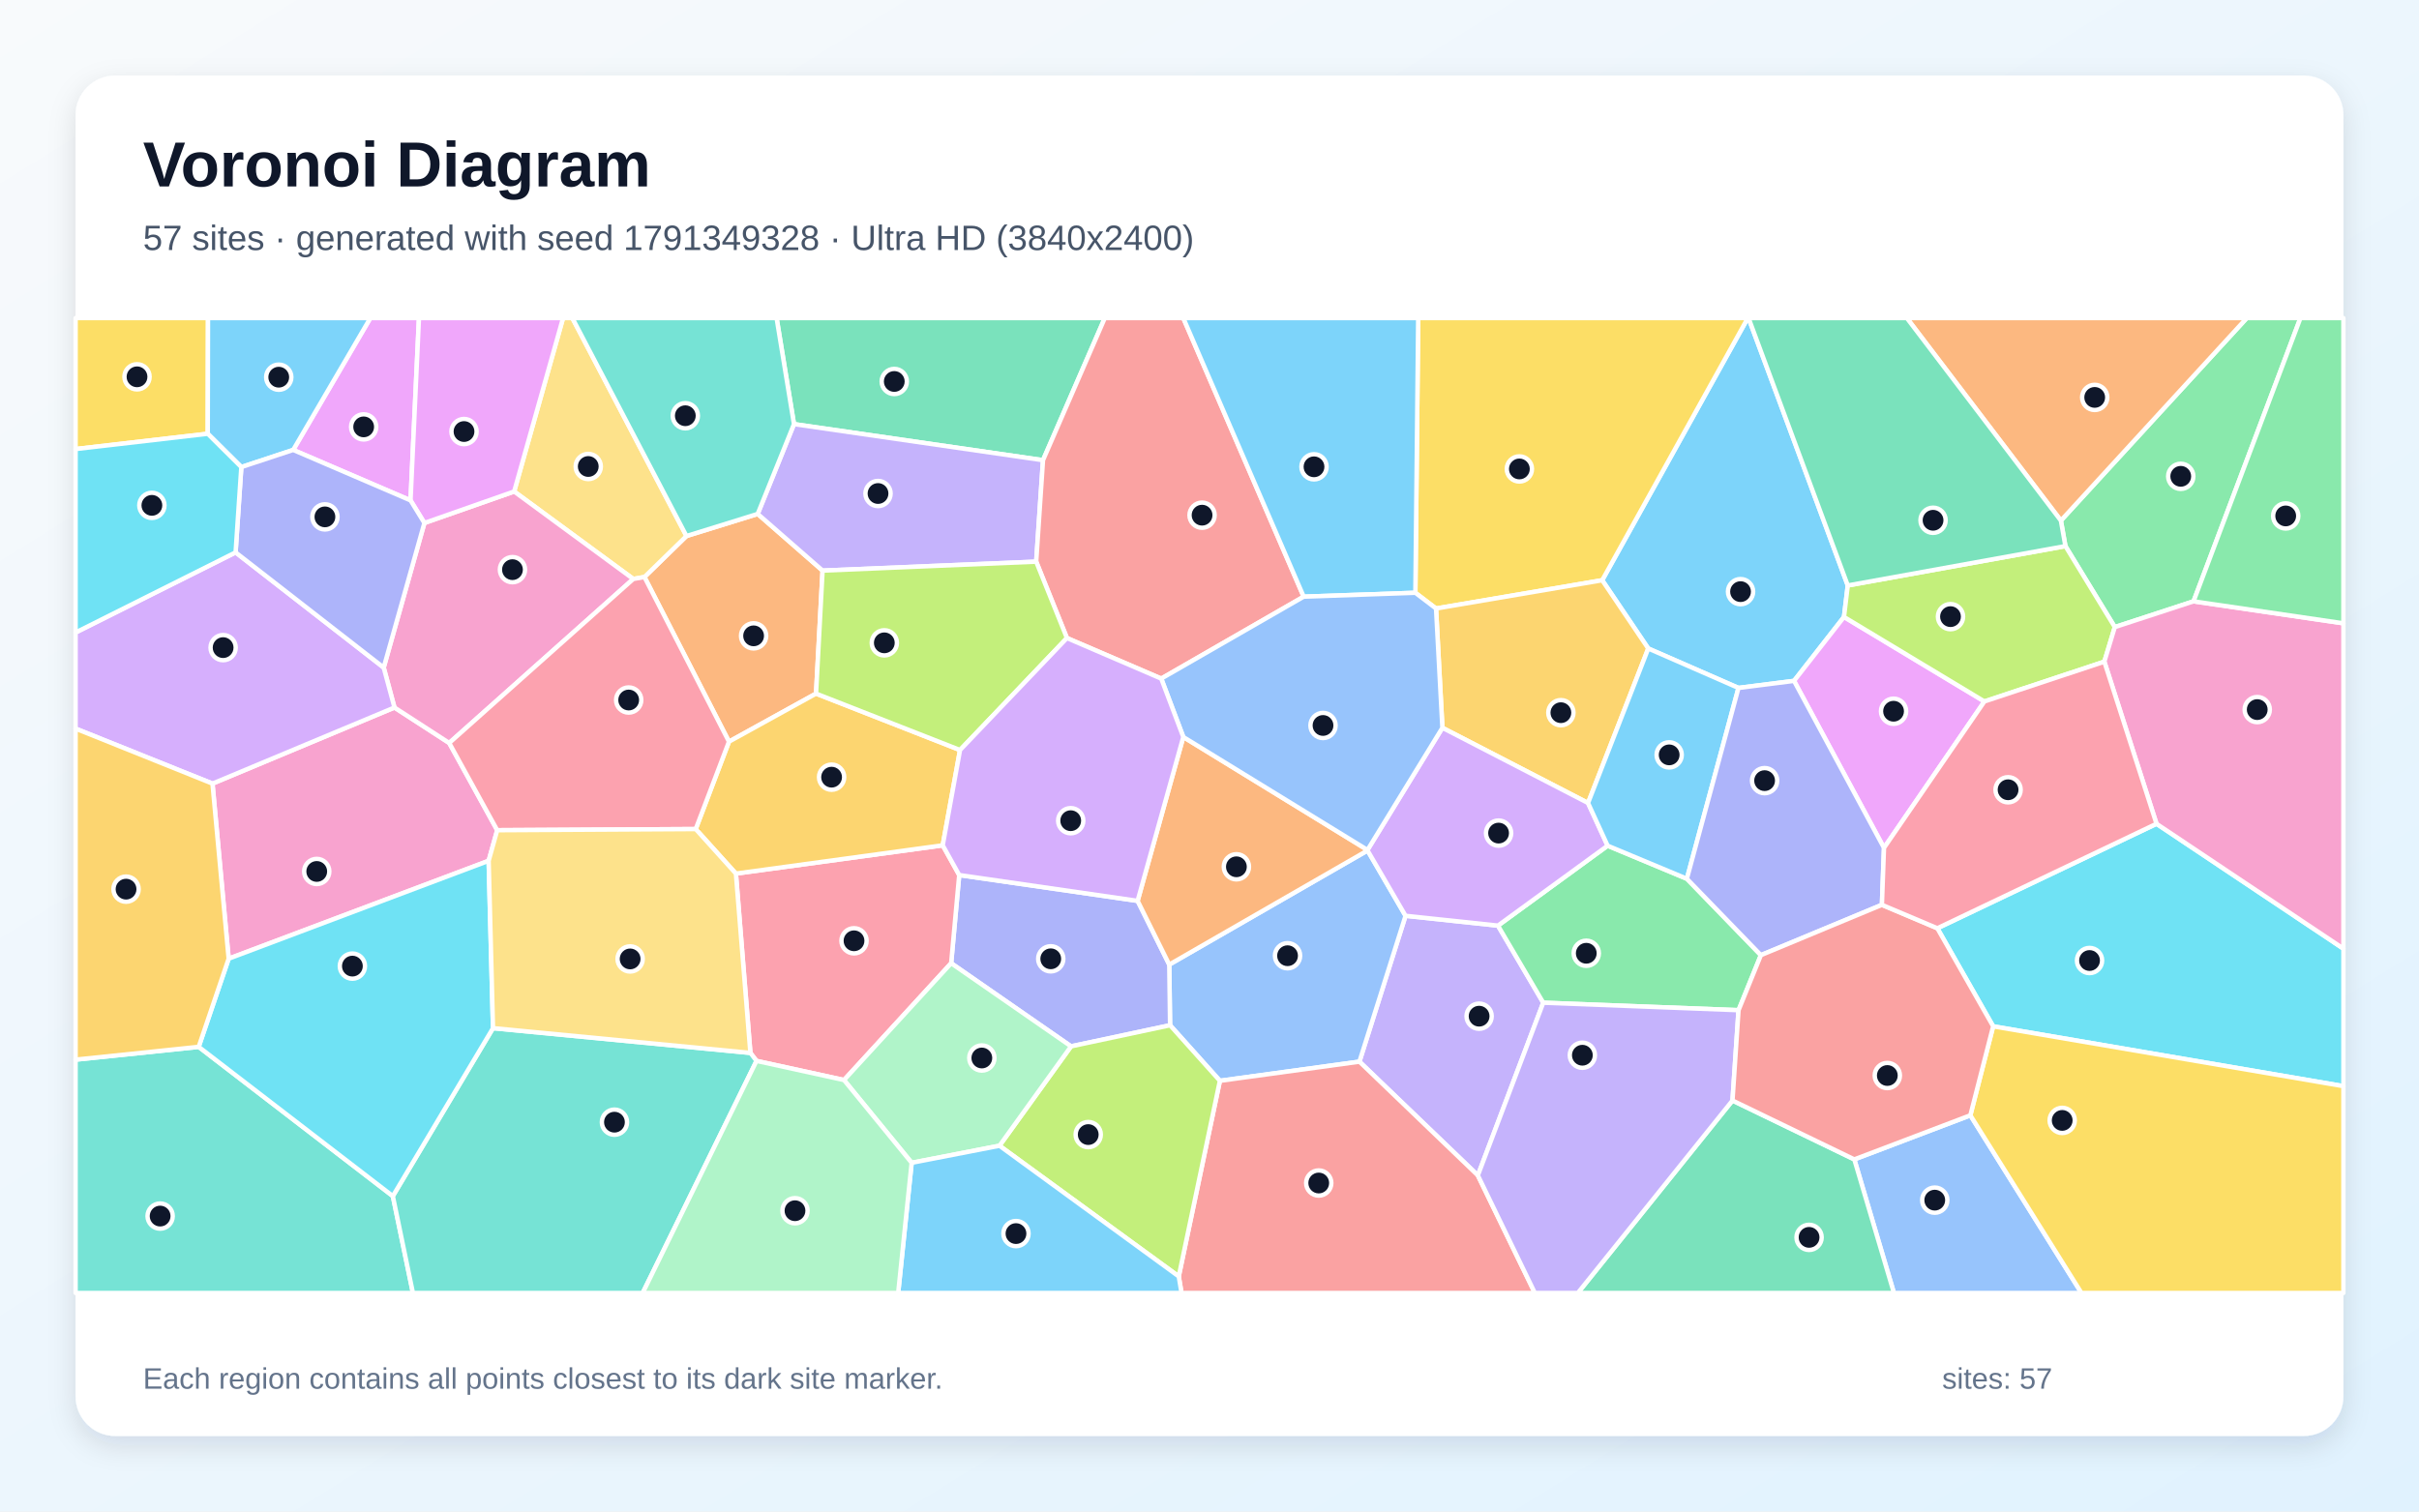
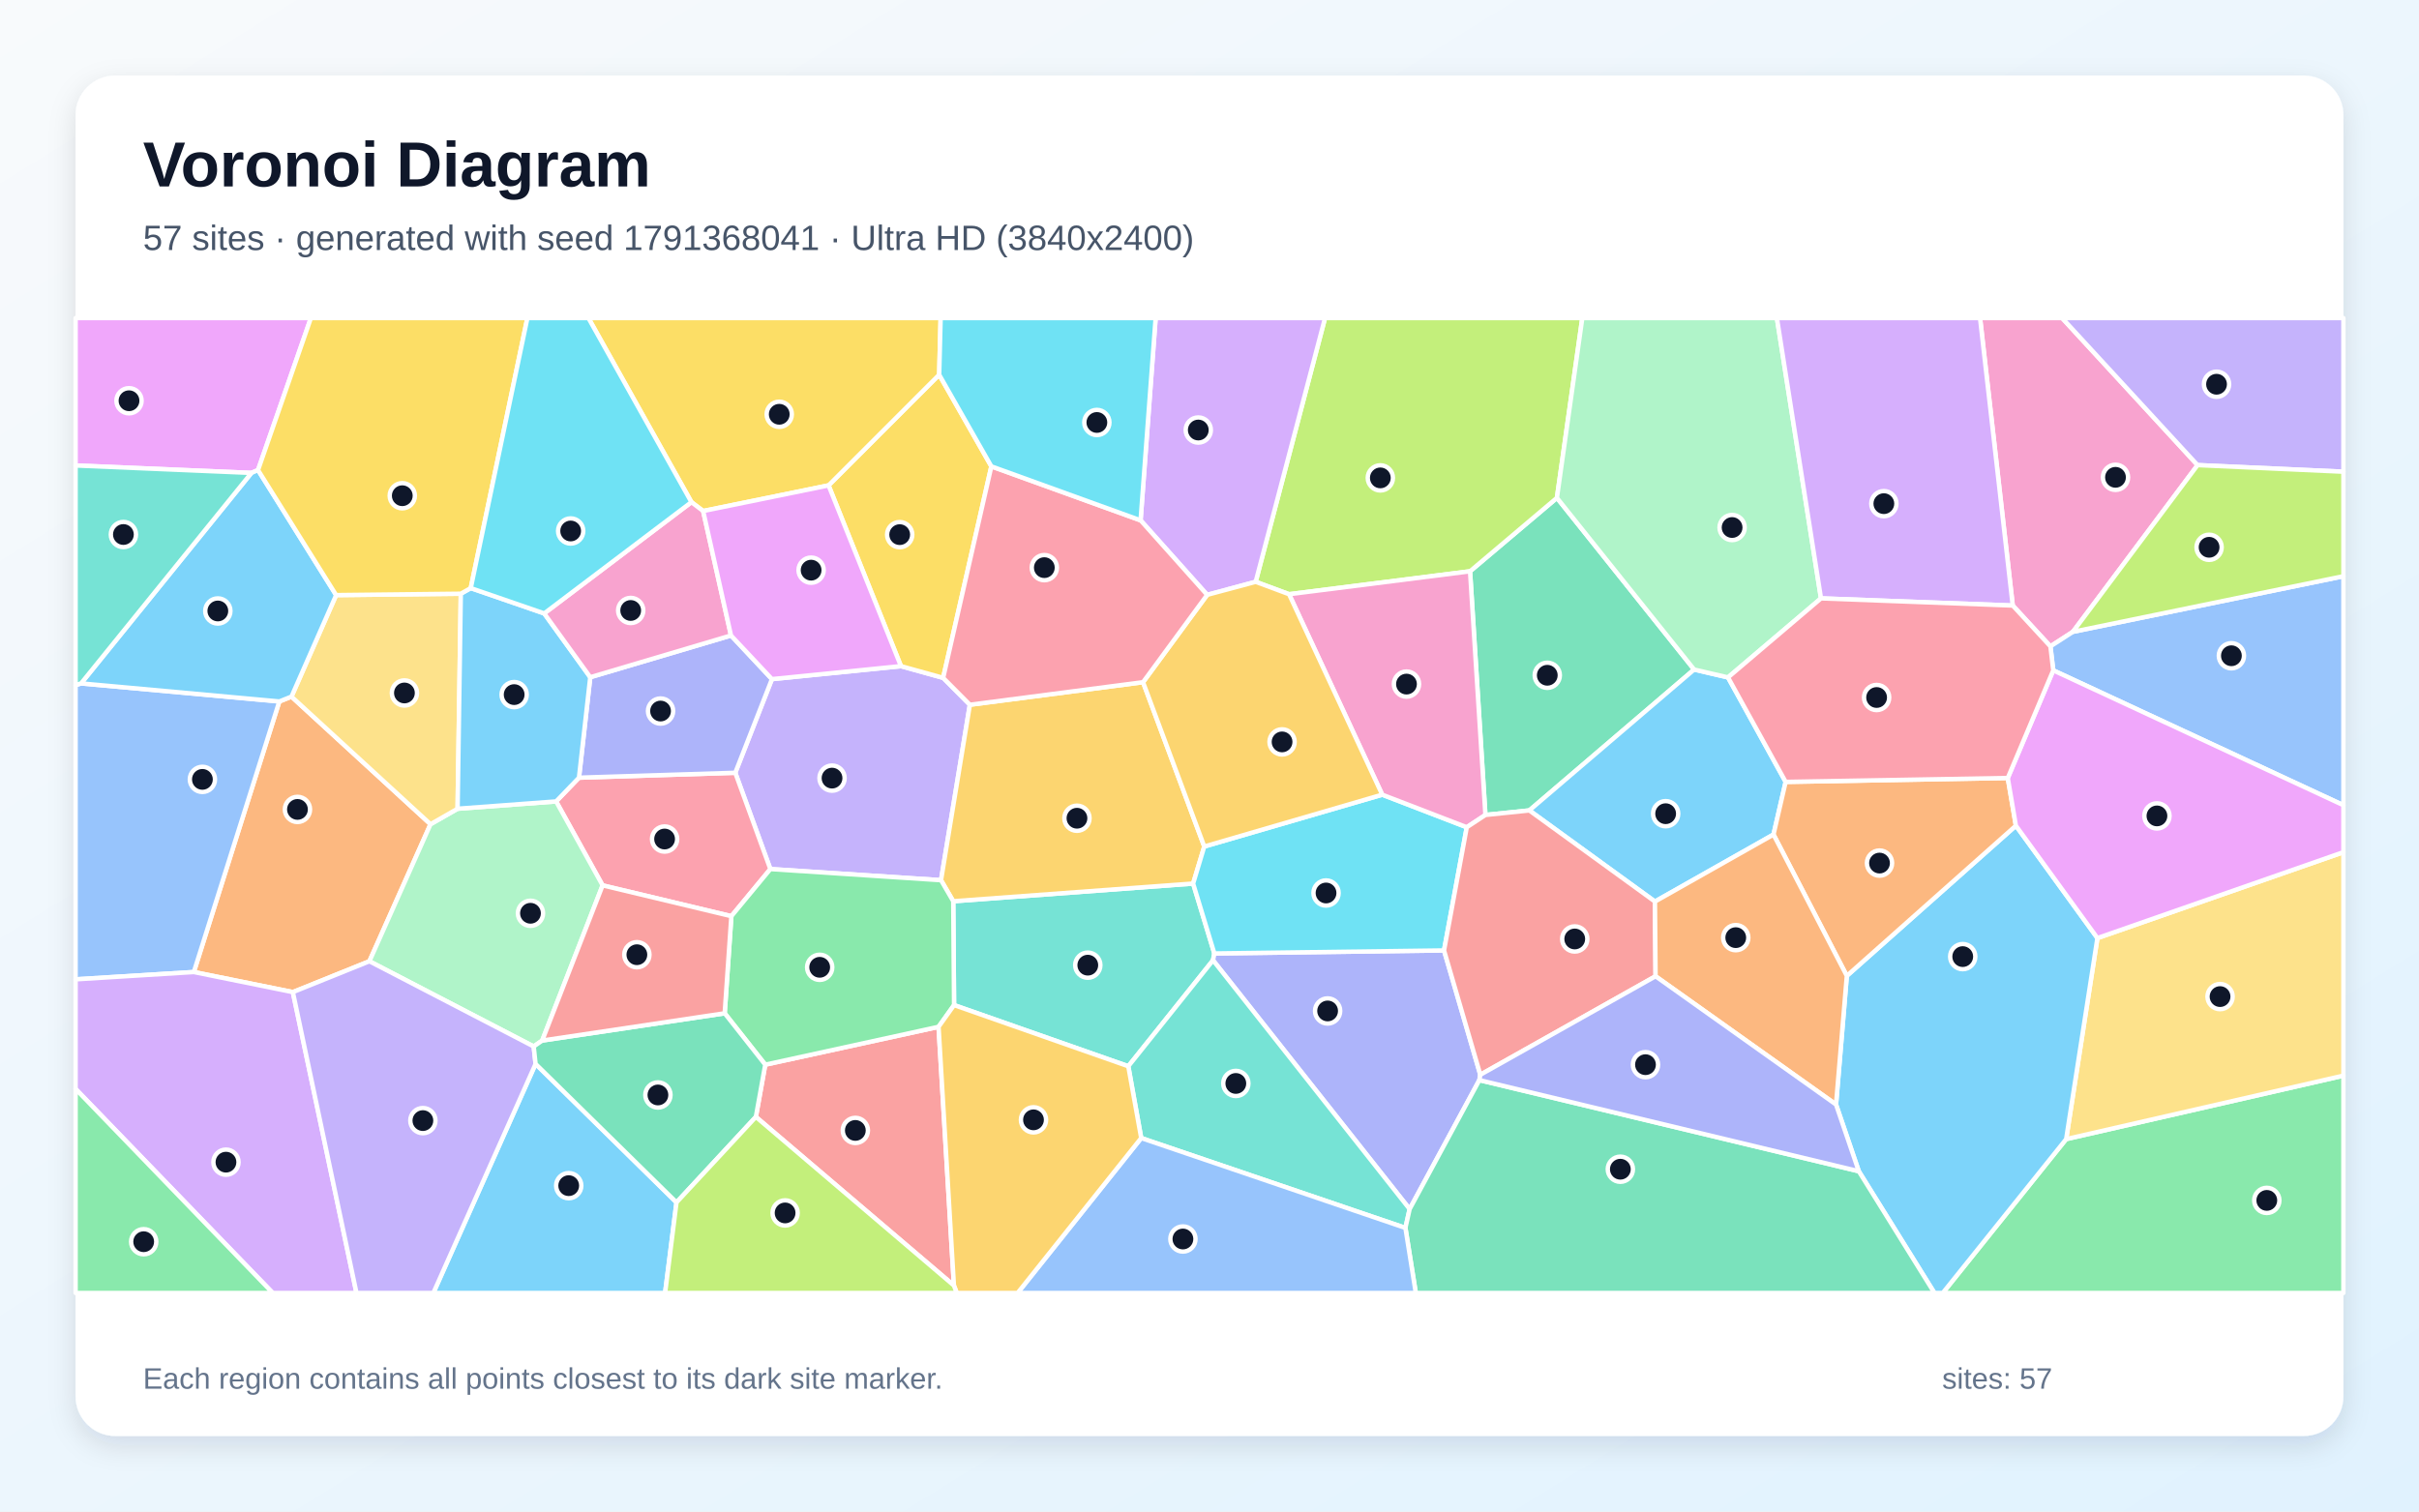
<svg xmlns="http://www.w3.org/2000/svg" width="3840" height="2400" viewBox="0 0 3840 2400" role="img" aria-labelledby="title description">
  <defs>
    <linearGradient id="background" x1="0" y1="0" x2="1" y2="1">
      <stop stop-color="#F8FAFC" />
      <stop offset="1" stop-color="#E0F2FE" />
    </linearGradient>
    <filter id="shadow" x="-5%" y="-5%" width="110%" height="110%">
      <feDropShadow dx="0" dy="15" stdDeviation="22" flood-color="#0F172A" flood-opacity=".12" />
    </filter>
  </defs>
  <rect width="3840" height="2400" fill="url(#background)" />
  <rect x="120" y="120" width="3600" height="2160" rx="63" fill="#FFFFFF" filter="url(#shadow)" />
  <g font-family="Arial, sans-serif">
    <text x="227" y="296" font-size="101" font-weight="700" fill="#0F172A">Voronoi Diagram</text>
-     <text x="227" y="397" font-size="56" fill="#475569">57 sites · generated with seed 1791349328 · Ultra HD (3840x2400)</text>
+     <text x="227" y="397" font-size="56" fill="#475569">57 sites · generated with seed 1791368041 · Ultra HD (3840x2400)</text>
  </g>
  <g stroke="#FFFFFF" stroke-width="7" stroke-linejoin="round">
-     <polygon points="2933.2,929.6 2927.2,979.6 2847.9,1081.1 2759.7,1092.3 2616.5,1029.7 2543.4,921.3 2774.5,505.0 2775.7,505.0" fill="#38BDF8" fill-opacity="0.65" />
-     <polygon points="2346.0,1866.3 2158.0,1685.7 2231.2,1454.1 2377.9,1469.7 2449.8,1592.1" fill="#A78BFA" fill-opacity="0.65" />
-     <polygon points="789.3,1318.2 775.7,1366.8 363.0,1522.2 337.3,1244.2 626.2,1123.4 713.1,1179.7" fill="#F472B6" fill-opacity="0.65" />
-     <polygon points="1023.0,916.2 1089.7,851.1 1202.8,816.0 1305.8,906.0 1295.4,1101.3 1157.2,1177.6" fill="#FB923C" fill-opacity="0.65" />
-     <polygon points="2279.6,966.2 2246.8,941.2 2251.3,505.0 2774.5,505.0 2543.4,921.3" fill="#FACC15" fill-opacity="0.65" />
-     <polygon points="2795.3,1516.6 2759.8,1604.0 2449.8,1592.1 2377.9,1469.7 2552.0,1342.8 2677.8,1395.3" fill="#4ADE80" fill-opacity="0.65" />
-     <polygon points="120.0,1682.5 315.4,1662.2 623.6,1899.2 655.5,2053.0 120.0,2053.0" fill="#2DD4BF" fill-opacity="0.65" />
-     <polygon points="1936.5,1716.1 1857.4,1627.9 1856.1,1531.6 2170.9,1350.4 2231.2,1454.1 2158.0,1685.7" fill="#60A5FA" fill-opacity="0.65" />
-     <polygon points="3150.1,1113.8 2990.7,1346.3 2847.9,1081.1 2927.2,979.6" fill="#E879F9" fill-opacity="0.65" />
-     <polygon points="1655.7,730.7 1260.4,673.4 1232.8,505.0 1753.8,505.0" fill="#34D399" fill-opacity="0.65" />
-     <polygon points="1871.2,2026.7 1936.5,1716.1 2158.0,1685.7 2346.0,1866.3 2436.5,2053.0 1875.6,2053.0" fill="#F87171" fill-opacity="0.65" />
-     <polygon points="1700.2,1661.4 1509.9,1529.4 1522.7,1389.4 1805.9,1430.4 1856.1,1531.6 1857.4,1627.9" fill="#818CF8" fill-opacity="0.65" />
-     <polygon points="2520.9,1275.0 2289.7,1155.6 2279.6,966.2 2543.4,921.3 2616.5,1029.7" fill="#FBBF24" fill-opacity="0.65" />
-     <polygon points="1586.6,1819.2 1700.2,1661.4 1857.4,1627.9 1936.5,1716.1 1871.2,2026.7" fill="#A3E635" fill-opacity="0.65" />
-     <polygon points="2170.8,1349.6 2289.7,1155.6 2520.9,1275.0 2552.0,1342.8 2377.9,1469.7 2231.2,1454.1 2170.9,1350.4" fill="#C084FC" fill-opacity="0.65" />
-     <polygon points="1200.9,1684.5 1191.2,1671.8 1168.2,1387.1 1496.5,1342.2 1522.7,1389.4 1509.9,1529.4 1339.8,1714.9" fill="#FB7185" fill-opacity="0.65" />
-     <polygon points="3164.0,1629.6 3075.4,1473.9 3423.3,1308.0 3720.0,1506.3 3720.0,1724.6" fill="#22D3EE" fill-opacity="0.65" />
-     <polygon points="1447.2,1846.3 1339.8,1714.9 1509.9,1529.4 1700.2,1661.4 1586.6,1819.2" fill="#86EFAC" fill-opacity="0.65" />
-     <polygon points="1089.7,851.1 1023.0,916.2 1005.3,919.3 816.2,780.4 893.8,505.0 908.6,505.0" fill="#FCD34D" fill-opacity="0.65" />
-     <polygon points="1447.2,1846.3 1586.6,1819.2 1871.2,2026.7 1875.6,2053.0 1425.8,2053.0" fill="#38BDF8" fill-opacity="0.65" />
-     <polygon points="2677.8,1395.3 2552.0,1342.8 2520.9,1275.0 2616.5,1029.7 2759.7,1092.3" fill="#38BDF8" fill-opacity="0.65" />
-     <polygon points="1644.9,891.8 1305.8,906.0 1202.8,816.0 1260.4,673.4 1655.7,730.7" fill="#A78BFA" fill-opacity="0.65" />
-     <polygon points="609.1,1060.0 673.7,830.4 816.2,780.4 1005.3,919.3 713.1,1179.7 626.2,1123.4" fill="#F472B6" fill-opacity="0.65" />
-     <polygon points="1878.4,1170.2 2170.8,1349.6 2170.9,1350.4 1856.1,1531.6 1805.9,1430.4" fill="#FB923C" fill-opacity="0.65" />
-     <polygon points="329.8,688.7 120.0,713.0 120.0,505.0 330.2,505.0" fill="#FACC15" fill-opacity="0.65" />
-     <polygon points="3482.1,954.8 3357.1,995.7 3278.7,867.1 3271.5,826.6 3566.6,505.0 3651.8,505.0" fill="#4ADE80" fill-opacity="0.65" />
-     <polygon points="623.6,1899.2 782.6,1632.5 1191.2,1671.8 1200.9,1684.5 1020.2,2053.0 655.5,2053.0" fill="#2DD4BF" fill-opacity="0.65" />
-     <polygon points="2943.6,1840.9 3127.8,1770.9 3304.2,2053.0 3006.5,2053.0" fill="#60A5FA" fill-opacity="0.65" />
-     <polygon points="651.7,794.5 465.4,714.4 587.9,505.0 665.1,505.0" fill="#E879F9" fill-opacity="0.65" />
-     <polygon points="2750.2,1747.4 2943.6,1840.9 3006.5,2053.0 2504.7,2053.0" fill="#34D399" fill-opacity="0.65" />
-     <polygon points="2069.5,947.4 1843.4,1077.5 1693.7,1013.1 1644.9,891.8 1655.7,730.7 1753.8,505.0 1878.4,505.0" fill="#F87171" fill-opacity="0.65" />
-     <polygon points="2987.4,1436.7 2795.3,1516.6 2677.8,1395.3 2759.7,1092.3 2847.9,1081.1 2990.7,1346.3" fill="#818CF8" fill-opacity="0.65" />
-     <polygon points="1524.0,1190.9 1496.5,1342.2 1168.2,1387.1 1104.4,1316.4 1157.2,1177.6 1295.4,1101.3" fill="#FBBF24" fill-opacity="0.65" />
-     <polygon points="3278.7,867.1 3357.1,995.7 3340.5,1050.6 3150.1,1113.8 2927.2,979.6 2933.2,929.6" fill="#A3E635" fill-opacity="0.65" />
-     <polygon points="374.0,877.1 609.1,1060.0 626.2,1123.4 337.3,1244.2 120.0,1156.9 120.0,1004.3" fill="#C084FC" fill-opacity="0.65" />
-     <polygon points="1104.4,1316.4 789.3,1318.2 713.1,1179.7 1005.3,919.3 1023.0,916.2 1157.2,1177.6" fill="#FB7185" fill-opacity="0.65" />
-     <polygon points="782.6,1632.5 623.6,1899.2 315.4,1662.2 363.0,1522.2 775.7,1366.8" fill="#22D3EE" fill-opacity="0.65" />
-     <polygon points="1200.9,1684.5 1339.8,1714.9 1447.2,1846.3 1425.8,2053.0 1020.2,2053.0" fill="#86EFAC" fill-opacity="0.65" />
-     <polygon points="782.6,1632.5 775.7,1366.8 789.3,1318.2 1104.4,1316.4 1168.2,1387.1 1191.2,1671.8" fill="#FCD34D" fill-opacity="0.65" />
-     <polygon points="465.4,714.4 383.1,741.6 329.8,688.7 330.2,505.0 587.9,505.0" fill="#38BDF8" fill-opacity="0.65" />
-     <polygon points="2246.8,941.2 2069.5,947.4 1878.4,505.0 2251.3,505.0" fill="#38BDF8" fill-opacity="0.65" />
-     <polygon points="2346.0,1866.3 2449.8,1592.1 2759.8,1604.0 2750.2,1747.4 2504.7,2053.0 2436.5,2053.0" fill="#A78BFA" fill-opacity="0.65" />
-     <polygon points="3423.3,1308.0 3340.5,1050.6 3357.1,995.7 3482.1,954.8 3720.0,989.7 3720.0,1506.3" fill="#F472B6" fill-opacity="0.65" />
-     <polygon points="3271.5,826.6 3027.0,505.0 3566.6,505.0" fill="#FB923C" fill-opacity="0.65" />
-     <polygon points="3127.8,1770.9 3164.0,1629.6 3720.0,1724.6 3720.0,2053.0 3304.2,2053.0" fill="#FACC15" fill-opacity="0.65" />
-     <polygon points="3482.1,954.8 3651.8,505.0 3720.0,505.0 3720.0,989.7" fill="#4ADE80" fill-opacity="0.65" />
-     <polygon points="1260.4,673.4 1202.8,816.0 1089.7,851.1 908.6,505.0 1232.8,505.0" fill="#2DD4BF" fill-opacity="0.65" />
-     <polygon points="2170.8,1349.6 1878.4,1170.2 1843.4,1077.5 2069.5,947.4 2246.8,941.2 2279.6,966.2 2289.7,1155.6" fill="#60A5FA" fill-opacity="0.65" />
-     <polygon points="816.2,780.4 673.7,830.4 651.7,794.5 665.1,505.0 893.8,505.0" fill="#E879F9" fill-opacity="0.65" />
-     <polygon points="3271.5,826.6 3278.7,867.1 2933.2,929.6 2775.7,505.0 3027.0,505.0" fill="#34D399" fill-opacity="0.65" />
-     <polygon points="3127.8,1770.9 2943.6,1840.9 2750.2,1747.4 2759.8,1604.0 2795.3,1516.6 2987.4,1436.7 3075.4,1473.9 3164.0,1629.6" fill="#F87171" fill-opacity="0.65" />
-     <polygon points="383.1,741.6 465.4,714.4 651.7,794.5 673.7,830.4 609.1,1060.0 374.0,877.1" fill="#818CF8" fill-opacity="0.65" />
-     <polygon points="315.4,1662.2 120.0,1682.5 120.0,1156.9 337.3,1244.2 363.0,1522.2" fill="#FBBF24" fill-opacity="0.65" />
-     <polygon points="1693.7,1013.1 1524.0,1190.9 1295.4,1101.3 1305.8,906.0 1644.9,891.8" fill="#A3E635" fill-opacity="0.65" />
-     <polygon points="1693.7,1013.1 1843.4,1077.5 1878.4,1170.2 1805.9,1430.4 1522.7,1389.4 1496.5,1342.2 1524.0,1190.9" fill="#C084FC" fill-opacity="0.65" />
-     <polygon points="3340.5,1050.6 3423.3,1308.0 3075.4,1473.9 2987.4,1436.7 2990.7,1346.3 3150.1,1113.8" fill="#FB7185" fill-opacity="0.65" />
-     <polygon points="329.8,688.7 383.1,741.6 374.0,877.1 120.0,1004.3 120.0,713.0" fill="#22D3EE" fill-opacity="0.65" />
+     <polygon points="850.2,1689.3 1073.9,1909.2 1055.8,2053.0 687.9,2053.0" fill="#38BDF8" fill-opacity="0.65" />
+     <polygon points="1539.6,1119.0 1493.8,1397.6 1222.9,1379.9 1167.2,1227.0 1225.4,1078.3 1430.2,1057.7 1497.2,1076.3" fill="#A78BFA" fill-opacity="0.65" />
+     <polygon points="3488.5,738.5 3290.6,1003.2 3254.9,1026.3 3195.1,961.5 3143.2,505.0 3273.5,505.0" fill="#F472B6" fill-opacity="0.65" />
+     <polygon points="464.9,1575.3 307.7,1543.4 443.4,1113.8 462.7,1106.1 683.4,1308.7 586.4,1526.3" fill="#FB923C" fill-opacity="0.65" />
+     <polygon points="1315.3,770.7 1490.9,595.0 1573.7,740.5 1497.2,1076.3 1430.2,1057.7" fill="#FACC15" fill-opacity="0.65" />
+     <polygon points="3279.9,1808.7 3720.0,1707.9 3720.0,2053.0 3084.0,2053.0" fill="#4ADE80" fill-opacity="0.65" />
+     <polygon points="1791.1,1693.0 1514.5,1595.9 1513.2,1431.0 1894.0,1402.9 1927.7,1513.9 1925.6,1524.7" fill="#2DD4BF" fill-opacity="0.65" />
+     <polygon points="3259.4,1064.4 3254.9,1026.3 3290.6,1003.2 3720.0,914.9 3720.0,1278.5" fill="#60A5FA" fill-opacity="0.65" />
+     <polygon points="409.6,746.4 399.1,750.9 120.0,739.1 120.0,505.0 493.5,505.0" fill="#E879F9" fill-opacity="0.65" />
+     <polygon points="2689.3,1063.1 2427.7,1286.8 2358.0,1294.0 2333.6,907.1 2471.5,790.5" fill="#34D399" fill-opacity="0.65" />
+     <polygon points="1199.9,1773.4 1214.8,1690.5 1489.9,1630.4 1514.3,2041.2" fill="#F87171" fill-opacity="0.65" />
+     <polygon points="2349.9,1706.5 2348.4,1715.0 2237.7,1919.8 1925.6,1524.7 1927.7,1513.9 2292.3,1509.1" fill="#818CF8" fill-opacity="0.65" />
+     <polygon points="1814.5,1083.2 1911.7,1344.1 1894.0,1402.9 1513.2,1431.0 1493.8,1397.6 1539.6,1119.0" fill="#FBBF24" fill-opacity="0.65" />
+     <polygon points="2471.5,790.5 2333.6,907.1 2046.3,943.5 1993.3,923.8 2103.4,505.0 2511.8,505.0" fill="#A3E635" fill-opacity="0.65" />
+     <polygon points="1993.3,923.8 1916.3,944.5 1810.6,826.2 1834.5,505.0 2103.4,505.0" fill="#C084FC" fill-opacity="0.65" />
+     <polygon points="919.1,1234.8 1167.2,1227.0 1222.9,1379.9 1161.0,1454.7 956.6,1405.8 882.8,1272.5" fill="#FB7185" fill-opacity="0.65" />
+     <polygon points="2292.3,1509.1 1927.7,1513.9 1894.0,1402.9 1911.7,1344.1 2194.2,1261.8 2328.4,1313.5" fill="#22D3EE" fill-opacity="0.65" />
+     <polygon points="860.7,1652.2 847.2,1661.6 586.4,1526.3 683.4,1308.7 726.4,1284.1 882.8,1272.5 956.6,1405.8" fill="#86EFAC" fill-opacity="0.65" />
+     <polygon points="3279.9,1808.7 3329.5,1489.5 3720.0,1353.1 3720.0,1707.9" fill="#FCD34D" fill-opacity="0.65" />
+     <polygon points="2743.1,1075.6 2834.6,1241.5 2815.3,1325.1 2627.1,1431.5 2427.7,1286.8 2689.3,1063.1" fill="#38BDF8" fill-opacity="0.65" />
+     <polygon points="2950.7,1859.7 2914.6,1753.8 2931.7,1549.5 3200.1,1311.0 3329.5,1489.5 3279.9,1808.7 3084.0,2053.0 3070.8,2053.0" fill="#38BDF8" fill-opacity="0.65" />
+     <polygon points="3488.5,738.5 3273.5,505.0 3720.0,505.0 3720.0,749.0" fill="#A78BFA" fill-opacity="0.65" />
+     <polygon points="2046.3,943.5 2333.6,907.1 2358.0,1294.0 2328.4,1313.5 2194.2,1261.8" fill="#F472B6" fill-opacity="0.65" />
+     <polygon points="3187.2,1235.3 3200.1,1311.0 2931.7,1549.5 2815.3,1325.1 2834.6,1241.5" fill="#FB923C" fill-opacity="0.65" />
+     <polygon points="1490.9,595.0 1315.3,770.7 1116.2,811.4 1097.6,797.3 934.1,505.0 1493.2,505.0" fill="#FACC15" fill-opacity="0.65" />
+     <polygon points="1489.9,1630.4 1214.8,1690.5 1150.4,1608.9 1161.0,1454.7 1222.9,1379.9 1493.8,1397.6 1513.2,1431.0 1514.5,1595.9" fill="#4ADE80" fill-opacity="0.65" />
+     <polygon points="1811.6,1807.0 1791.1,1693.0 1925.6,1524.7 2237.7,1919.8 2231.0,1949.7" fill="#2DD4BF" fill-opacity="0.65" />
+     <polygon points="128.7,1085.1 443.4,1113.8 307.7,1543.4 120.0,1555.0 120.0,1087.9" fill="#60A5FA" fill-opacity="0.65" />
+     <polygon points="3329.5,1489.5 3200.1,1311.0 3187.2,1235.3 3259.4,1064.4 3720.0,1278.5 3720.0,1353.1" fill="#E879F9" fill-opacity="0.65" />
+     <polygon points="2231.0,1949.7 2237.7,1919.8 2348.4,1715.0 2950.7,1859.7 3070.8,2053.0 2247.5,2053.0" fill="#34D399" fill-opacity="0.65" />
+     <polygon points="2628.1,1550.1 2349.9,1706.5 2292.3,1509.1 2328.4,1313.5 2358.0,1294.0 2427.7,1286.8 2627.1,1431.5" fill="#F87171" fill-opacity="0.65" />
+     <polygon points="937.0,1075.3 1160.4,1009.0 1225.4,1078.3 1167.2,1227.0 919.1,1234.8" fill="#818CF8" fill-opacity="0.65" />
+     <polygon points="1916.3,944.5 1993.3,923.8 2046.3,943.5 2194.2,1261.8 1911.7,1344.1 1814.5,1083.2" fill="#FBBF24" fill-opacity="0.65" />
+     <polygon points="3290.6,1003.2 3488.5,738.5 3720.0,749.0 3720.0,914.9" fill="#A3E635" fill-opacity="0.65" />
+     <polygon points="120.0,1729.0 120.0,1555.0 307.7,1543.4 464.9,1575.3 565.9,2053.0 433.0,2053.0" fill="#C084FC" fill-opacity="0.65" />
+     <polygon points="1810.6,826.2 1916.3,944.5 1814.5,1083.2 1539.6,1119.0 1497.2,1076.3 1573.7,740.5" fill="#FB7185" fill-opacity="0.65" />
+     <polygon points="1810.6,826.2 1573.7,740.5 1490.9,595.0 1493.2,505.0 1834.5,505.0" fill="#22D3EE" fill-opacity="0.65" />
+     <polygon points="2890.7,950.1 2743.1,1075.6 2689.3,1063.1 2471.5,790.5 2511.8,505.0 2820.7,505.0" fill="#86EFAC" fill-opacity="0.65" />
+     <polygon points="731.5,942.7 726.4,1284.1 683.4,1308.7 462.7,1106.1 533.6,944.9" fill="#FCD34D" fill-opacity="0.65" />
+     <polygon points="731.5,942.7 747.3,933.8 863.9,974.0 937.0,1075.3 919.1,1234.8 882.8,1272.5 726.4,1284.1" fill="#38BDF8" fill-opacity="0.65" />
+     <polygon points="399.1,750.9 409.6,746.4 533.6,944.9 462.7,1106.1 443.4,1113.8 128.7,1085.1" fill="#38BDF8" fill-opacity="0.65" />
+     <polygon points="464.9,1575.3 586.4,1526.3 847.2,1661.6 850.2,1689.3 687.9,2053.0 565.9,2053.0" fill="#A78BFA" fill-opacity="0.65" />
+     <polygon points="1097.6,797.3 1116.2,811.4 1160.4,1009.0 937.0,1075.3 863.9,974.0" fill="#F472B6" fill-opacity="0.65" />
+     <polygon points="2628.1,1550.1 2627.1,1431.5 2815.3,1325.1 2931.7,1549.5 2914.6,1753.8" fill="#FB923C" fill-opacity="0.65" />
+     <polygon points="747.3,933.8 731.5,942.7 533.6,944.9 409.6,746.4 493.5,505.0 837.2,505.0" fill="#FACC15" fill-opacity="0.65" />
+     <polygon points="120.0,1729.0 433.0,2053.0 120.0,2053.0" fill="#4ADE80" fill-opacity="0.65" />
+     <polygon points="399.1,750.9 128.7,1085.1 120.0,1087.9 120.0,739.1" fill="#2DD4BF" fill-opacity="0.65" />
+     <polygon points="1811.6,1807.0 2231.0,1949.7 2247.5,2053.0 1615.4,2053.0" fill="#60A5FA" fill-opacity="0.65" />
+     <polygon points="1160.4,1009.0 1116.2,811.4 1315.3,770.7 1430.2,1057.7 1225.4,1078.3" fill="#E879F9" fill-opacity="0.65" />
+     <polygon points="847.2,1661.6 860.7,1652.2 1150.4,1608.9 1214.8,1690.5 1199.9,1773.4 1073.9,1909.2 850.2,1689.3" fill="#34D399" fill-opacity="0.65" />
+     <polygon points="860.7,1652.2 956.6,1405.8 1161.0,1454.7 1150.4,1608.9" fill="#F87171" fill-opacity="0.65" />
+     <polygon points="2348.4,1715.0 2349.9,1706.5 2628.1,1550.1 2914.6,1753.8 2950.7,1859.7" fill="#818CF8" fill-opacity="0.65" />
+     <polygon points="1514.3,2041.2 1489.9,1630.4 1514.5,1595.9 1791.1,1693.0 1811.6,1807.0 1615.4,2053.0 1518.8,2053.0" fill="#FBBF24" fill-opacity="0.65" />
+     <polygon points="1073.9,1909.2 1199.9,1773.4 1514.3,2041.2 1518.8,2053.0 1055.8,2053.0" fill="#A3E635" fill-opacity="0.65" />
+     <polygon points="2890.7,950.1 2820.7,505.0 3143.2,505.0 3195.1,961.5" fill="#C084FC" fill-opacity="0.65" />
+     <polygon points="3187.2,1235.3 2834.6,1241.5 2743.1,1075.6 2890.7,950.1 3195.1,961.5 3254.9,1026.3 3259.4,1064.4" fill="#FB7185" fill-opacity="0.65" />
+     <polygon points="1097.6,797.3 863.9,974.0 747.3,933.8 837.2,505.0 934.1,505.0" fill="#22D3EE" fill-opacity="0.65" />
  </g>
  <g>
-     <circle cx="2763.0" cy="939.4" r="20" fill="#0F172A" stroke="#FFFFFF" stroke-width="7" />
-     <circle cx="2348.0" cy="1613.5" r="20" fill="#0F172A" stroke="#FFFFFF" stroke-width="7" />
-     <circle cx="502.8" cy="1383.7" r="20" fill="#0F172A" stroke="#FFFFFF" stroke-width="7" />
-     <circle cx="1196.3" cy="1009.6" r="20" fill="#0F172A" stroke="#FFFFFF" stroke-width="7" />
-     <circle cx="2411.9" cy="744.6" r="20" fill="#0F172A" stroke="#FFFFFF" stroke-width="7" />
-     <circle cx="2518.1" cy="1513.6" r="20" fill="#0F172A" stroke="#FFFFFF" stroke-width="7" />
-     <circle cx="254.2" cy="1930.9" r="20" fill="#0F172A" stroke="#FFFFFF" stroke-width="7" />
-     <circle cx="2043.9" cy="1517.5" r="20" fill="#0F172A" stroke="#FFFFFF" stroke-width="7" />
-     <circle cx="3005.9" cy="1129.3" r="20" fill="#0F172A" stroke="#FFFFFF" stroke-width="7" />
-     <circle cx="1419.6" cy="605.7" r="20" fill="#0F172A" stroke="#FFFFFF" stroke-width="7" />
-     <circle cx="2093.4" cy="1878.4" r="20" fill="#0F172A" stroke="#FFFFFF" stroke-width="7" />
-     <circle cx="1668.0" cy="1522.4" r="20" fill="#0F172A" stroke="#FFFFFF" stroke-width="7" />
-     <circle cx="2477.8" cy="1131.6" r="20" fill="#0F172A" stroke="#FFFFFF" stroke-width="7" />
-     <circle cx="1727.5" cy="1801.5" r="20" fill="#0F172A" stroke="#FFFFFF" stroke-width="7" />
-     <circle cx="2378.9" cy="1322.8" r="20" fill="#0F172A" stroke="#FFFFFF" stroke-width="7" />
-     <circle cx="1355.7" cy="1493.8" r="20" fill="#0F172A" stroke="#FFFFFF" stroke-width="7" />
-     <circle cx="3317.0" cy="1525.1" r="20" fill="#0F172A" stroke="#FFFFFF" stroke-width="7" />
-     <circle cx="1558.6" cy="1679.9" r="20" fill="#0F172A" stroke="#FFFFFF" stroke-width="7" />
-     <circle cx="933.8" cy="740.7" r="20" fill="#0F172A" stroke="#FFFFFF" stroke-width="7" />
-     <circle cx="1612.8" cy="1958.7" r="20" fill="#0F172A" stroke="#FFFFFF" stroke-width="7" />
-     <circle cx="2649.7" cy="1198.6" r="20" fill="#0F172A" stroke="#FFFFFF" stroke-width="7" />
-     <circle cx="1393.8" cy="783.6" r="20" fill="#0F172A" stroke="#FFFFFF" stroke-width="7" />
-     <circle cx="813.5" cy="904.5" r="20" fill="#0F172A" stroke="#FFFFFF" stroke-width="7" />
-     <circle cx="1962.7" cy="1376.3" r="20" fill="#0F172A" stroke="#FFFFFF" stroke-width="7" />
-     <circle cx="217.5" cy="598.3" r="20" fill="#0F172A" stroke="#FFFFFF" stroke-width="7" />
-     <circle cx="3461.8" cy="756.3" r="20" fill="#0F172A" stroke="#FFFFFF" stroke-width="7" />
-     <circle cx="975.4" cy="1781.8" r="20" fill="#0F172A" stroke="#FFFFFF" stroke-width="7" />
-     <circle cx="3071.3" cy="1905.6" r="20" fill="#0F172A" stroke="#FFFFFF" stroke-width="7" />
-     <circle cx="577.3" cy="677.8" r="20" fill="#0F172A" stroke="#FFFFFF" stroke-width="7" />
-     <circle cx="2871.8" cy="1964.7" r="20" fill="#0F172A" stroke="#FFFFFF" stroke-width="7" />
-     <circle cx="1908.2" cy="818.0" r="20" fill="#0F172A" stroke="#FFFFFF" stroke-width="7" />
-     <circle cx="2801.2" cy="1239.5" r="20" fill="#0F172A" stroke="#FFFFFF" stroke-width="7" />
-     <circle cx="1320.1" cy="1234.0" r="20" fill="#0F172A" stroke="#FFFFFF" stroke-width="7" />
-     <circle cx="3096.3" cy="979.1" r="20" fill="#0F172A" stroke="#FFFFFF" stroke-width="7" />
-     <circle cx="354.2" cy="1028.3" r="20" fill="#0F172A" stroke="#FFFFFF" stroke-width="7" />
-     <circle cx="998.0" cy="1111.5" r="20" fill="#0F172A" stroke="#FFFFFF" stroke-width="7" />
-     <circle cx="559.4" cy="1534.0" r="20" fill="#0F172A" stroke="#FFFFFF" stroke-width="7" />
-     <circle cx="1262.0" cy="1922.4" r="20" fill="#0F172A" stroke="#FFFFFF" stroke-width="7" />
-     <circle cx="1000.3" cy="1522.6" r="20" fill="#0F172A" stroke="#FFFFFF" stroke-width="7" />
-     <circle cx="442.5" cy="598.9" r="20" fill="#0F172A" stroke="#FFFFFF" stroke-width="7" />
-     <circle cx="2085.9" cy="741.2" r="20" fill="#0F172A" stroke="#FFFFFF" stroke-width="7" />
-     <circle cx="2511.9" cy="1675.5" r="20" fill="#0F172A" stroke="#FFFFFF" stroke-width="7" />
-     <circle cx="3583.2" cy="1126.7" r="20" fill="#0F172A" stroke="#FFFFFF" stroke-width="7" />
-     <circle cx="3325.2" cy="631.0" r="20" fill="#0F172A" stroke="#FFFFFF" stroke-width="7" />
-     <circle cx="3273.6" cy="1779.0" r="20" fill="#0F172A" stroke="#FFFFFF" stroke-width="7" />
-     <circle cx="3628.4" cy="819.2" r="20" fill="#0F172A" stroke="#FFFFFF" stroke-width="7" />
-     <circle cx="1087.9" cy="660.1" r="20" fill="#0F172A" stroke="#FFFFFF" stroke-width="7" />
-     <circle cx="2100.2" cy="1151.9" r="20" fill="#0F172A" stroke="#FFFFFF" stroke-width="7" />
-     <circle cx="736.6" cy="685.2" r="20" fill="#0F172A" stroke="#FFFFFF" stroke-width="7" />
-     <circle cx="3068.6" cy="826.1" r="20" fill="#0F172A" stroke="#FFFFFF" stroke-width="7" />
-     <circle cx="2996.0" cy="1707.7" r="20" fill="#0F172A" stroke="#FFFFFF" stroke-width="7" />
-     <circle cx="515.8" cy="820.7" r="20" fill="#0F172A" stroke="#FFFFFF" stroke-width="7" />
-     <circle cx="200.1" cy="1411.8" r="20" fill="#0F172A" stroke="#FFFFFF" stroke-width="7" />
-     <circle cx="1403.8" cy="1020.7" r="20" fill="#0F172A" stroke="#FFFFFF" stroke-width="7" />
-     <circle cx="1699.7" cy="1303.1" r="20" fill="#0F172A" stroke="#FFFFFF" stroke-width="7" />
-     <circle cx="3187.7" cy="1254.0" r="20" fill="#0F172A" stroke="#FFFFFF" stroke-width="7" />
-     <circle cx="241.1" cy="802.4" r="20" fill="#0F172A" stroke="#FFFFFF" stroke-width="7" />
+     <circle cx="902.8" cy="1882.6" r="20" fill="#0F172A" stroke="#FFFFFF" stroke-width="7" />
+     <circle cx="1320.8" cy="1235.5" r="20" fill="#0F172A" stroke="#FFFFFF" stroke-width="7" />
+     <circle cx="3358.2" cy="757.9" r="20" fill="#0F172A" stroke="#FFFFFF" stroke-width="7" />
+     <circle cx="472.2" cy="1285.2" r="20" fill="#0F172A" stroke="#FFFFFF" stroke-width="7" />
+     <circle cx="1428.2" cy="848.9" r="20" fill="#0F172A" stroke="#FFFFFF" stroke-width="7" />
+     <circle cx="3598.4" cy="1906.0" r="20" fill="#0F172A" stroke="#FFFFFF" stroke-width="7" />
+     <circle cx="1726.8" cy="1532.5" r="20" fill="#0F172A" stroke="#FFFFFF" stroke-width="7" />
+     <circle cx="3542.2" cy="1041.2" r="20" fill="#0F172A" stroke="#FFFFFF" stroke-width="7" />
+     <circle cx="204.8" cy="636.3" r="20" fill="#0F172A" stroke="#FFFFFF" stroke-width="7" />
+     <circle cx="2456.2" cy="1072.2" r="20" fill="#0F172A" stroke="#FFFFFF" stroke-width="7" />
+     <circle cx="1357.8" cy="1794.9" r="20" fill="#0F172A" stroke="#FFFFFF" stroke-width="7" />
+     <circle cx="2107.5" cy="1605.2" r="20" fill="#0F172A" stroke="#FFFFFF" stroke-width="7" />
+     <circle cx="1709.6" cy="1299.2" r="20" fill="#0F172A" stroke="#FFFFFF" stroke-width="7" />
+     <circle cx="2191.2" cy="758.8" r="20" fill="#0F172A" stroke="#FFFFFF" stroke-width="7" />
+     <circle cx="1902.2" cy="682.8" r="20" fill="#0F172A" stroke="#FFFFFF" stroke-width="7" />
+     <circle cx="1055.0" cy="1332.2" r="20" fill="#0F172A" stroke="#FFFFFF" stroke-width="7" />
+     <circle cx="2105.0" cy="1417.9" r="20" fill="#0F172A" stroke="#FFFFFF" stroke-width="7" />
+     <circle cx="842.1" cy="1450.1" r="20" fill="#0F172A" stroke="#FFFFFF" stroke-width="7" />
+     <circle cx="3524.2" cy="1582.4" r="20" fill="#0F172A" stroke="#FFFFFF" stroke-width="7" />
+     <circle cx="2644.1" cy="1292.0" r="20" fill="#0F172A" stroke="#FFFFFF" stroke-width="7" />
+     <circle cx="3115.7" cy="1518.9" r="20" fill="#0F172A" stroke="#FFFFFF" stroke-width="7" />
+     <circle cx="3518.6" cy="610.1" r="20" fill="#0F172A" stroke="#FFFFFF" stroke-width="7" />
+     <circle cx="2232.7" cy="1086.2" r="20" fill="#0F172A" stroke="#FFFFFF" stroke-width="7" />
+     <circle cx="2983.6" cy="1370.4" r="20" fill="#0F172A" stroke="#FFFFFF" stroke-width="7" />
+     <circle cx="1237.0" cy="657.8" r="20" fill="#0F172A" stroke="#FFFFFF" stroke-width="7" />
+     <circle cx="1301.2" cy="1535.9" r="20" fill="#0F172A" stroke="#FFFFFF" stroke-width="7" />
+     <circle cx="1961.8" cy="1720.3" r="20" fill="#0F172A" stroke="#FFFFFF" stroke-width="7" />
+     <circle cx="321.3" cy="1237.5" r="20" fill="#0F172A" stroke="#FFFFFF" stroke-width="7" />
+     <circle cx="3424.0" cy="1295.5" r="20" fill="#0F172A" stroke="#FFFFFF" stroke-width="7" />
+     <circle cx="2572.2" cy="1856.5" r="20" fill="#0F172A" stroke="#FFFFFF" stroke-width="7" />
+     <circle cx="2499.8" cy="1490.9" r="20" fill="#0F172A" stroke="#FFFFFF" stroke-width="7" />
+     <circle cx="1048.6" cy="1129.0" r="20" fill="#0F172A" stroke="#FFFFFF" stroke-width="7" />
+     <circle cx="2035.2" cy="1178.0" r="20" fill="#0F172A" stroke="#FFFFFF" stroke-width="7" />
+     <circle cx="3506.8" cy="869.0" r="20" fill="#0F172A" stroke="#FFFFFF" stroke-width="7" />
+     <circle cx="358.7" cy="1845.3" r="20" fill="#0F172A" stroke="#FFFFFF" stroke-width="7" />
+     <circle cx="1657.8" cy="901.3" r="20" fill="#0F172A" stroke="#FFFFFF" stroke-width="7" />
+     <circle cx="1741.2" cy="670.8" r="20" fill="#0F172A" stroke="#FFFFFF" stroke-width="7" />
+     <circle cx="2749.6" cy="837.6" r="20" fill="#0F172A" stroke="#FFFFFF" stroke-width="7" />
+     <circle cx="642.0" cy="1100.3" r="20" fill="#0F172A" stroke="#FFFFFF" stroke-width="7" />
+     <circle cx="816.2" cy="1102.9" r="20" fill="#0F172A" stroke="#FFFFFF" stroke-width="7" />
+     <circle cx="345.8" cy="970.1" r="20" fill="#0F172A" stroke="#FFFFFF" stroke-width="7" />
+     <circle cx="671.3" cy="1779.3" r="20" fill="#0F172A" stroke="#FFFFFF" stroke-width="7" />
+     <circle cx="1001.2" cy="969.3" r="20" fill="#0F172A" stroke="#FFFFFF" stroke-width="7" />
+     <circle cx="2755.4" cy="1488.8" r="20" fill="#0F172A" stroke="#FFFFFF" stroke-width="7" />
+     <circle cx="638.6" cy="787.1" r="20" fill="#0F172A" stroke="#FFFFFF" stroke-width="7" />
+     <circle cx="228.1" cy="1971.6" r="20" fill="#0F172A" stroke="#FFFFFF" stroke-width="7" />
+     <circle cx="195.9" cy="848.7" r="20" fill="#0F172A" stroke="#FFFFFF" stroke-width="7" />
+     <circle cx="1877.8" cy="1967.3" r="20" fill="#0F172A" stroke="#FFFFFF" stroke-width="7" />
+     <circle cx="1287.6" cy="905.3" r="20" fill="#0F172A" stroke="#FFFFFF" stroke-width="7" />
+     <circle cx="1044.4" cy="1738.6" r="20" fill="#0F172A" stroke="#FFFFFF" stroke-width="7" />
+     <circle cx="1011.0" cy="1515.9" r="20" fill="#0F172A" stroke="#FFFFFF" stroke-width="7" />
+     <circle cx="2612.1" cy="1690.5" r="20" fill="#0F172A" stroke="#FFFFFF" stroke-width="7" />
+     <circle cx="1640.6" cy="1778.1" r="20" fill="#0F172A" stroke="#FFFFFF" stroke-width="7" />
+     <circle cx="1246.3" cy="1925.9" r="20" fill="#0F172A" stroke="#FFFFFF" stroke-width="7" />
+     <circle cx="2990.5" cy="799.7" r="20" fill="#0F172A" stroke="#FFFFFF" stroke-width="7" />
+     <circle cx="2979.0" cy="1107.5" r="20" fill="#0F172A" stroke="#FFFFFF" stroke-width="7" />
+     <circle cx="905.9" cy="843.1" r="20" fill="#0F172A" stroke="#FFFFFF" stroke-width="7" />
  </g>
  <g font-family="Arial, sans-serif" font-size="47" fill="#64748B">
    <text x="227" y="2205">Each region contains all points closest to its dark site marker.</text>
    <text x="3083" y="2205">sites: 57</text>
  </g>
</svg>
